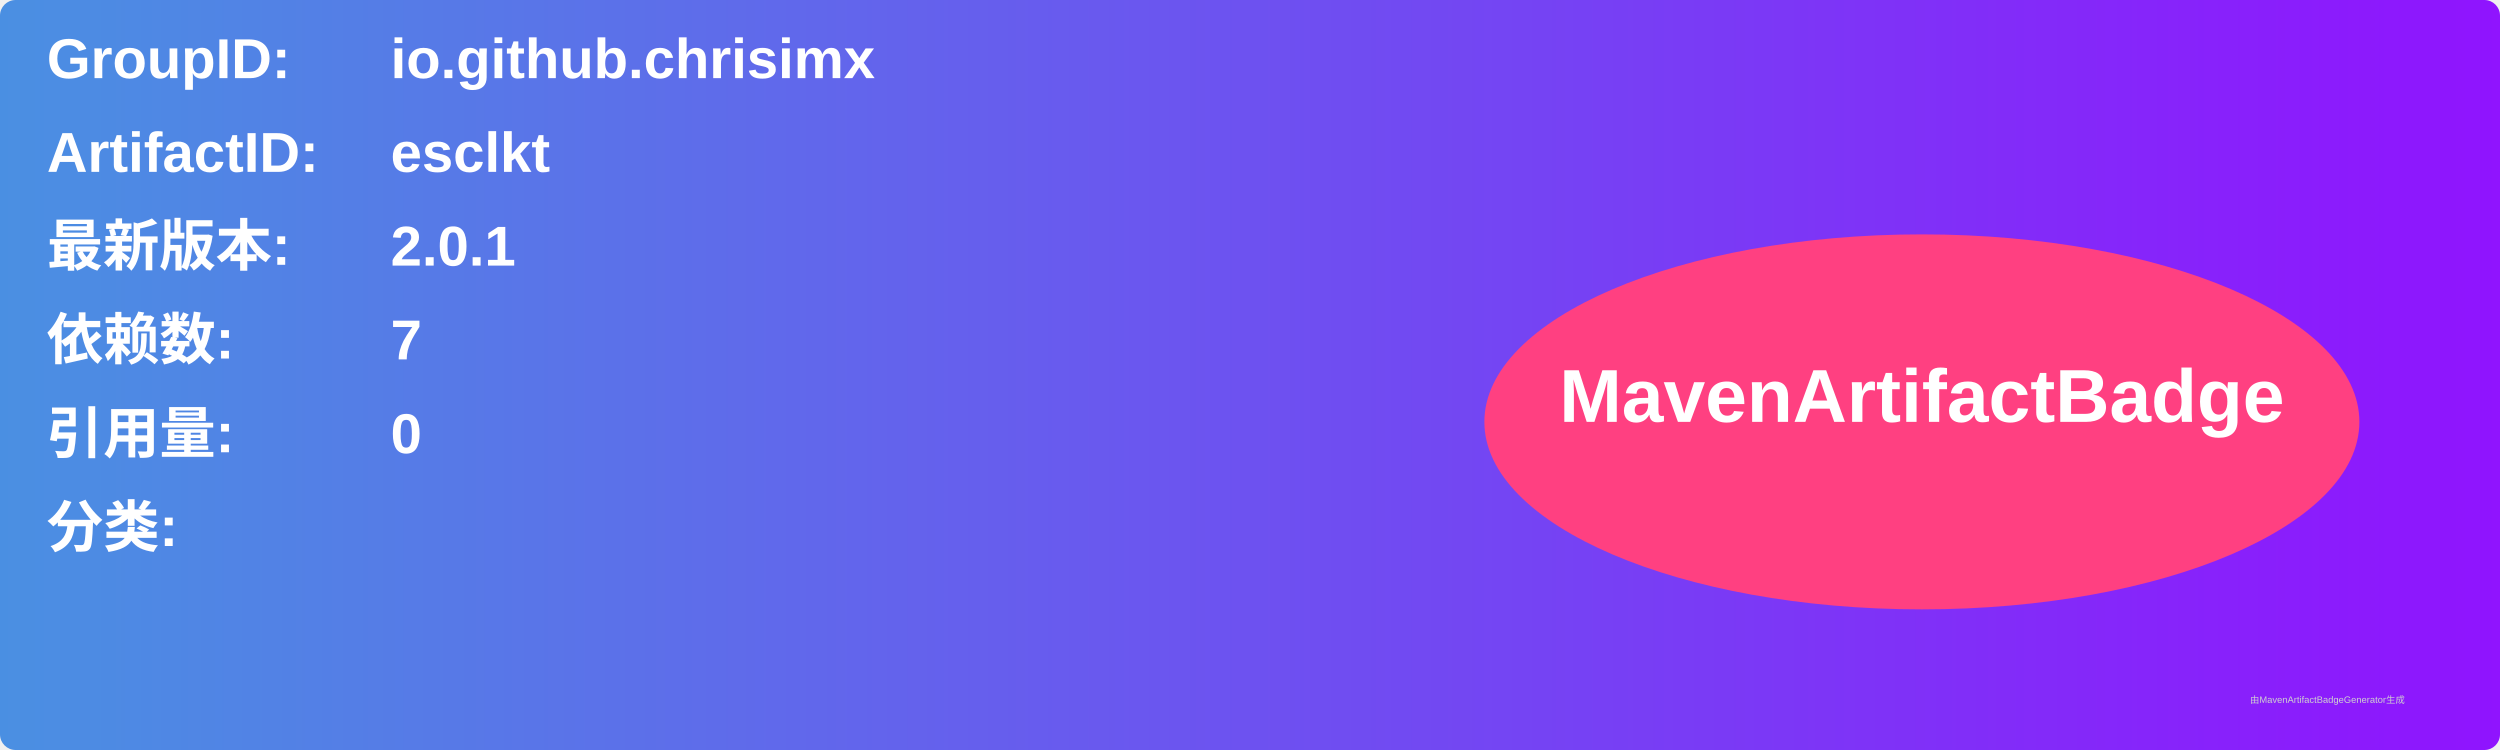
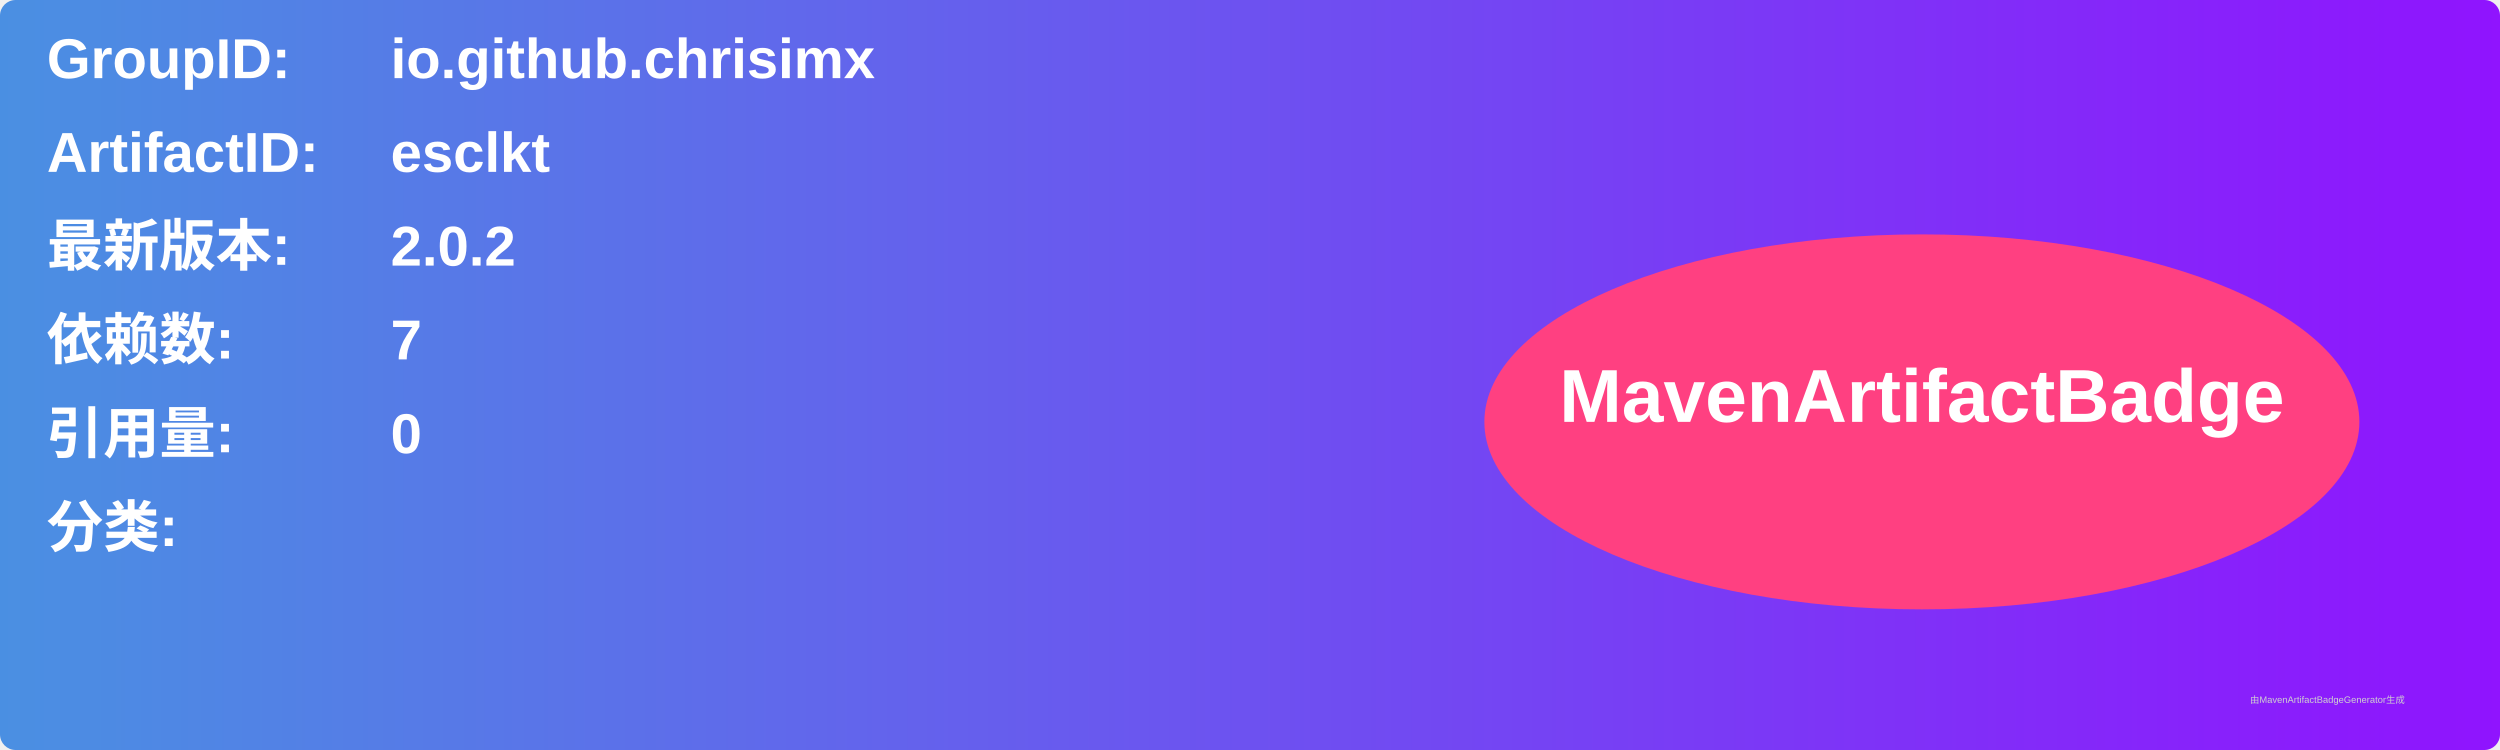
<svg xmlns="http://www.w3.org/2000/svg" width="800" height="240" viewBox="0 0 800 240">
  <linearGradient id="grad" x1="0%" y1="0%" x2="100%" y2="0%">
    <stop offset="0%" stop-color="#4a90e2" />
    <stop offset="100%" stop-color="#9013fe" />
  </linearGradient>
  <rect width="100%" height="100%" rx="5" ry="5" fill="url(#grad)" />
  <g transform="translate(15, 15)">
    <text x="0" y="10" font-family="Arial" font-size="18" fill="white" font-weight="bold" width="260">GroupID:</text>
    <text x="110" y="10" font-family="Arial" font-size="18" fill="white" font-weight="bold" width="460">io.github.chrisimx</text>
    <text x="0" y="40" font-family="Arial" font-size="18" fill="white" font-weight="bold" width="260">ArtifactID:</text>
    <text x="110" y="40" font-family="Arial" font-size="18" fill="white" font-weight="bold" width="460">esclkt</text>
    <text x="0" y="70" font-family="Arial" font-size="18" fill="white" font-weight="bold">最新版本:</text>
    <text x="110" y="70" font-family="Arial" font-size="18" fill="white" font-weight="bold">
-       <tspan font-weight="bold">2.0.1</tspan>
+       <tspan font-weight="bold">2.0.2</tspan>
    </text>
    <text x="0" y="100" font-family="Arial" font-size="18" fill="white" font-weight="bold">依赖数: </text>
    <text x="110" y="100" font-family="Arial" font-size="18" fill="white">
      <tspan font-weight="bold">7</tspan>
    </text>
    <text x="0" y="130" font-family="Arial" font-size="18" fill="white" font-weight="bold">引用量: </text>
    <text x="110" y="130" font-family="Arial" font-size="18" fill="white">
      <tspan font-weight="bold">0</tspan>
    </text>
    <text x="0" y="160" font-family="Arial" font-size="18" fill="white" font-weight="bold">分类:</text>
    <text x="10" y="190" font-family="Arial" font-size="10" fill="white">
      <tspan font-weight="bold" />
    </text>
    <ellipse cx="600" cy="120" rx="140" ry="60" fill="#ff4081" />
    <text x="600" y="120" text-anchor="middle" font-family="Arial" font-size="24" fill="white" font-weight="bold">MavenArtifactBadge</text>
  </g>
  <text x="720" y="225" font-family="Arial" font-size="3" fill="#d0d0d0">由MavenArtifactBadgeGenerator生成</text>
</svg>
